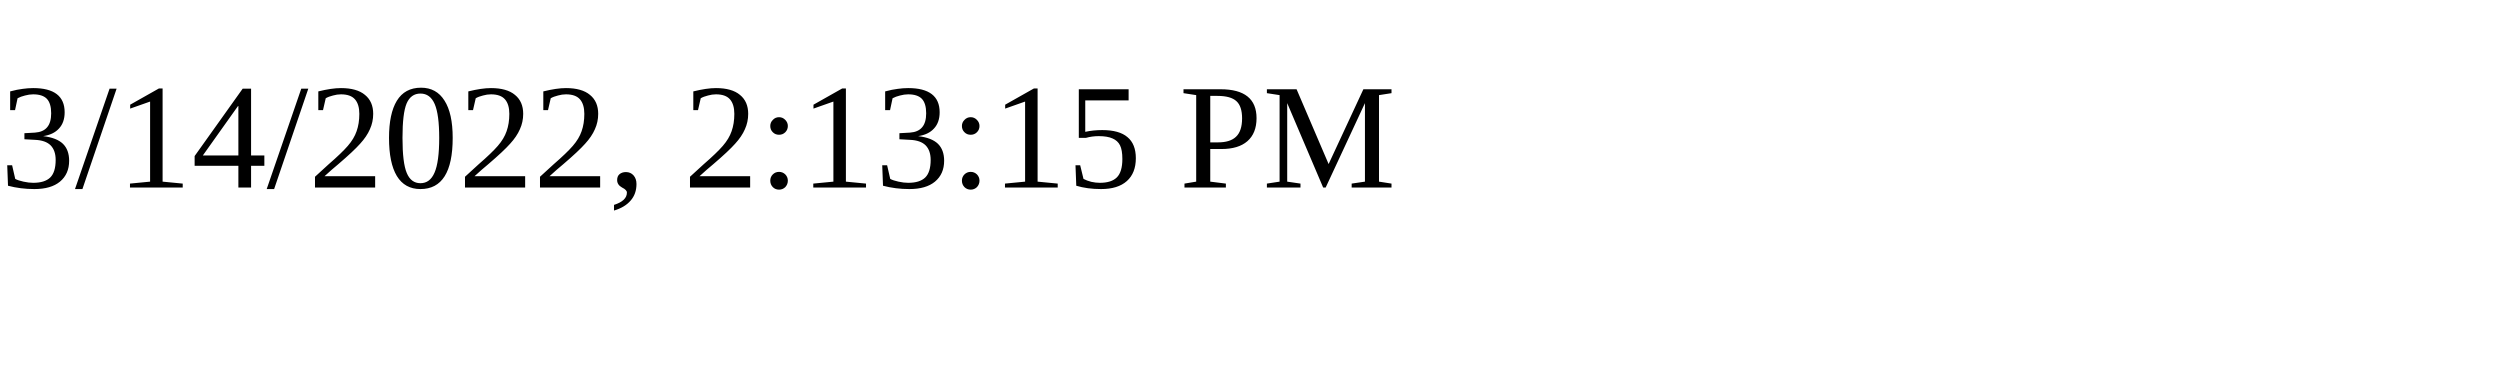
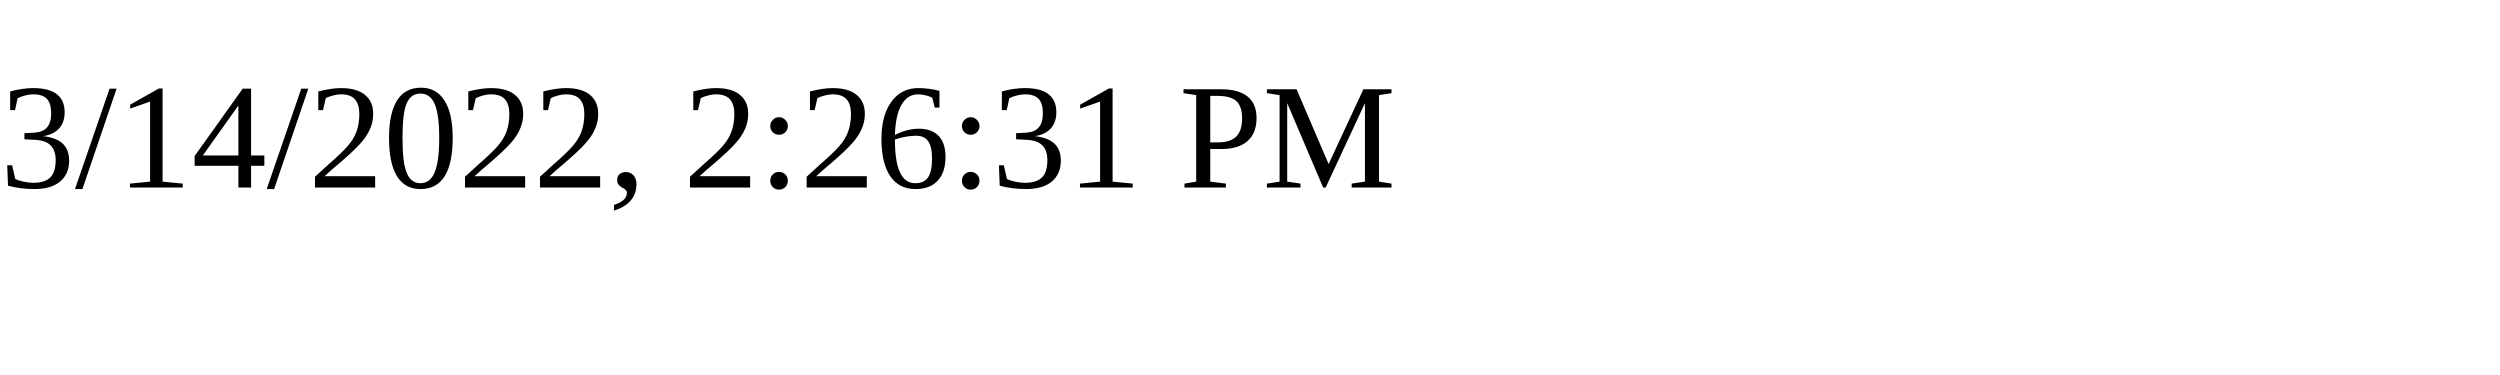
<svg xmlns="http://www.w3.org/2000/svg" height="30" width="200">
-   <text x="0" y="15">3/14/2022, 2:13:15 PM</text>
+   <text x="0" y="15">3/14/2022, 2:26:31 PM</text>
</svg>
